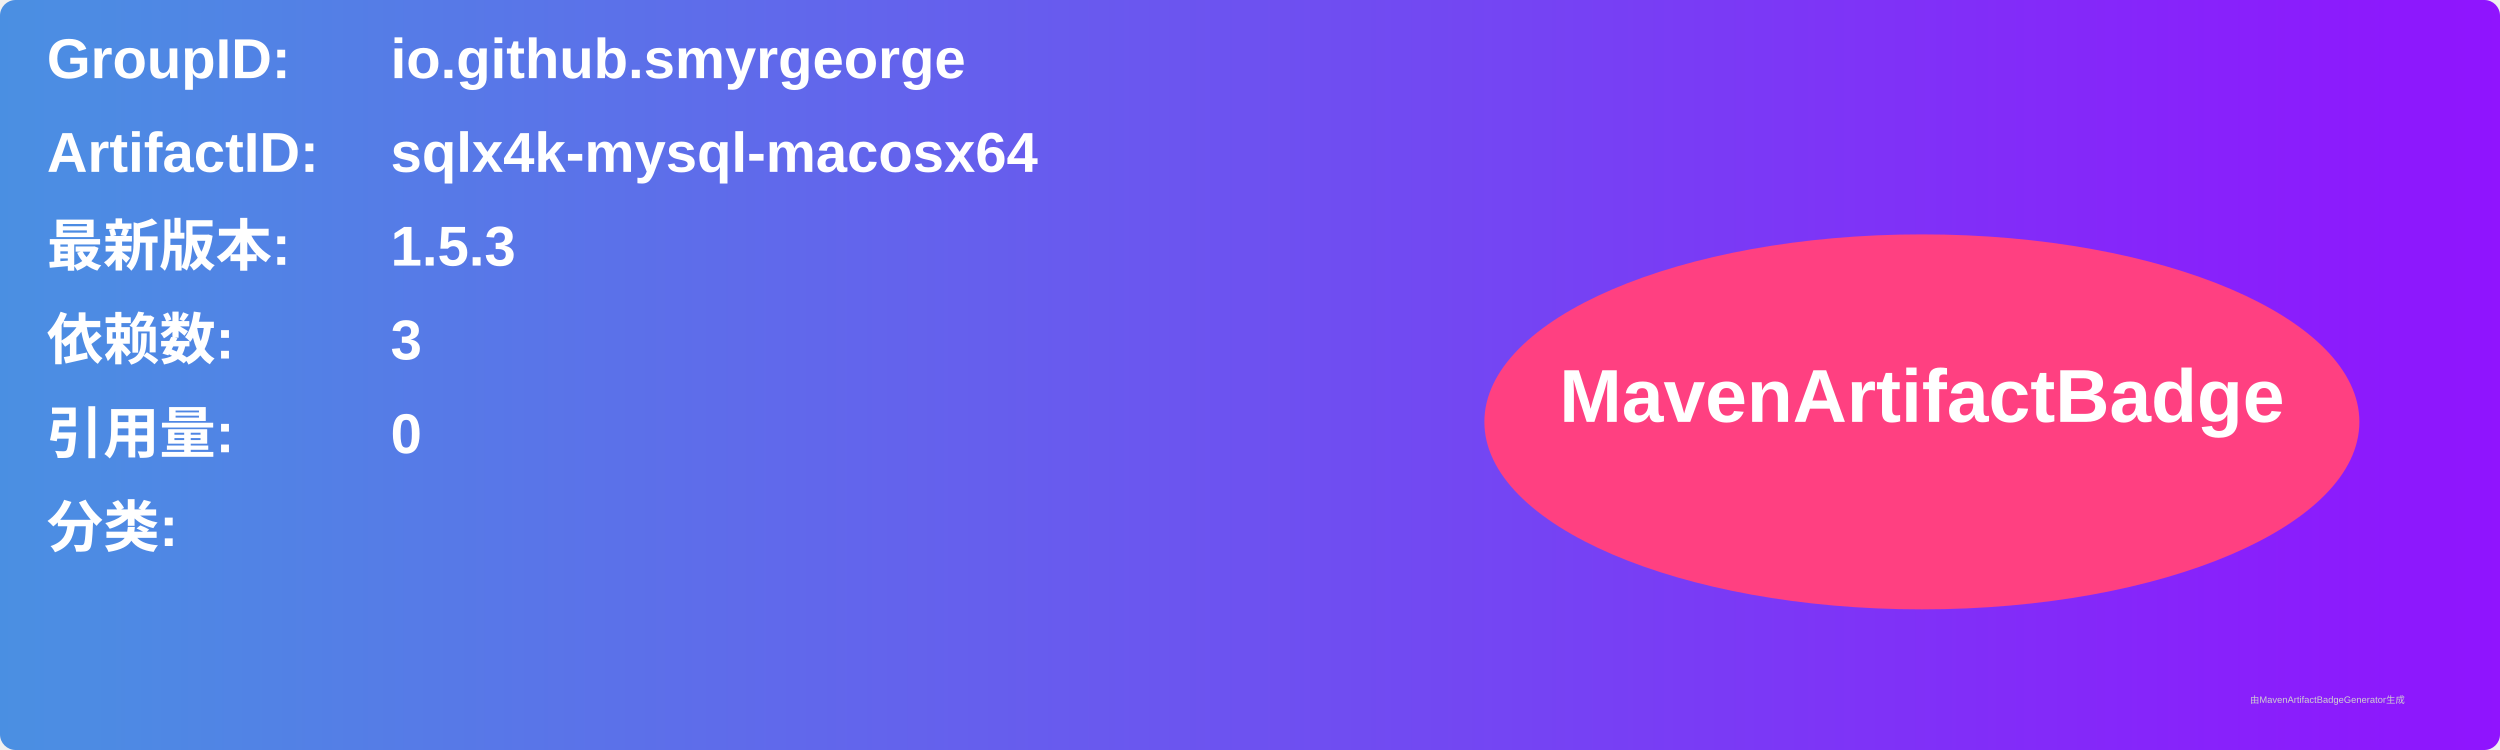
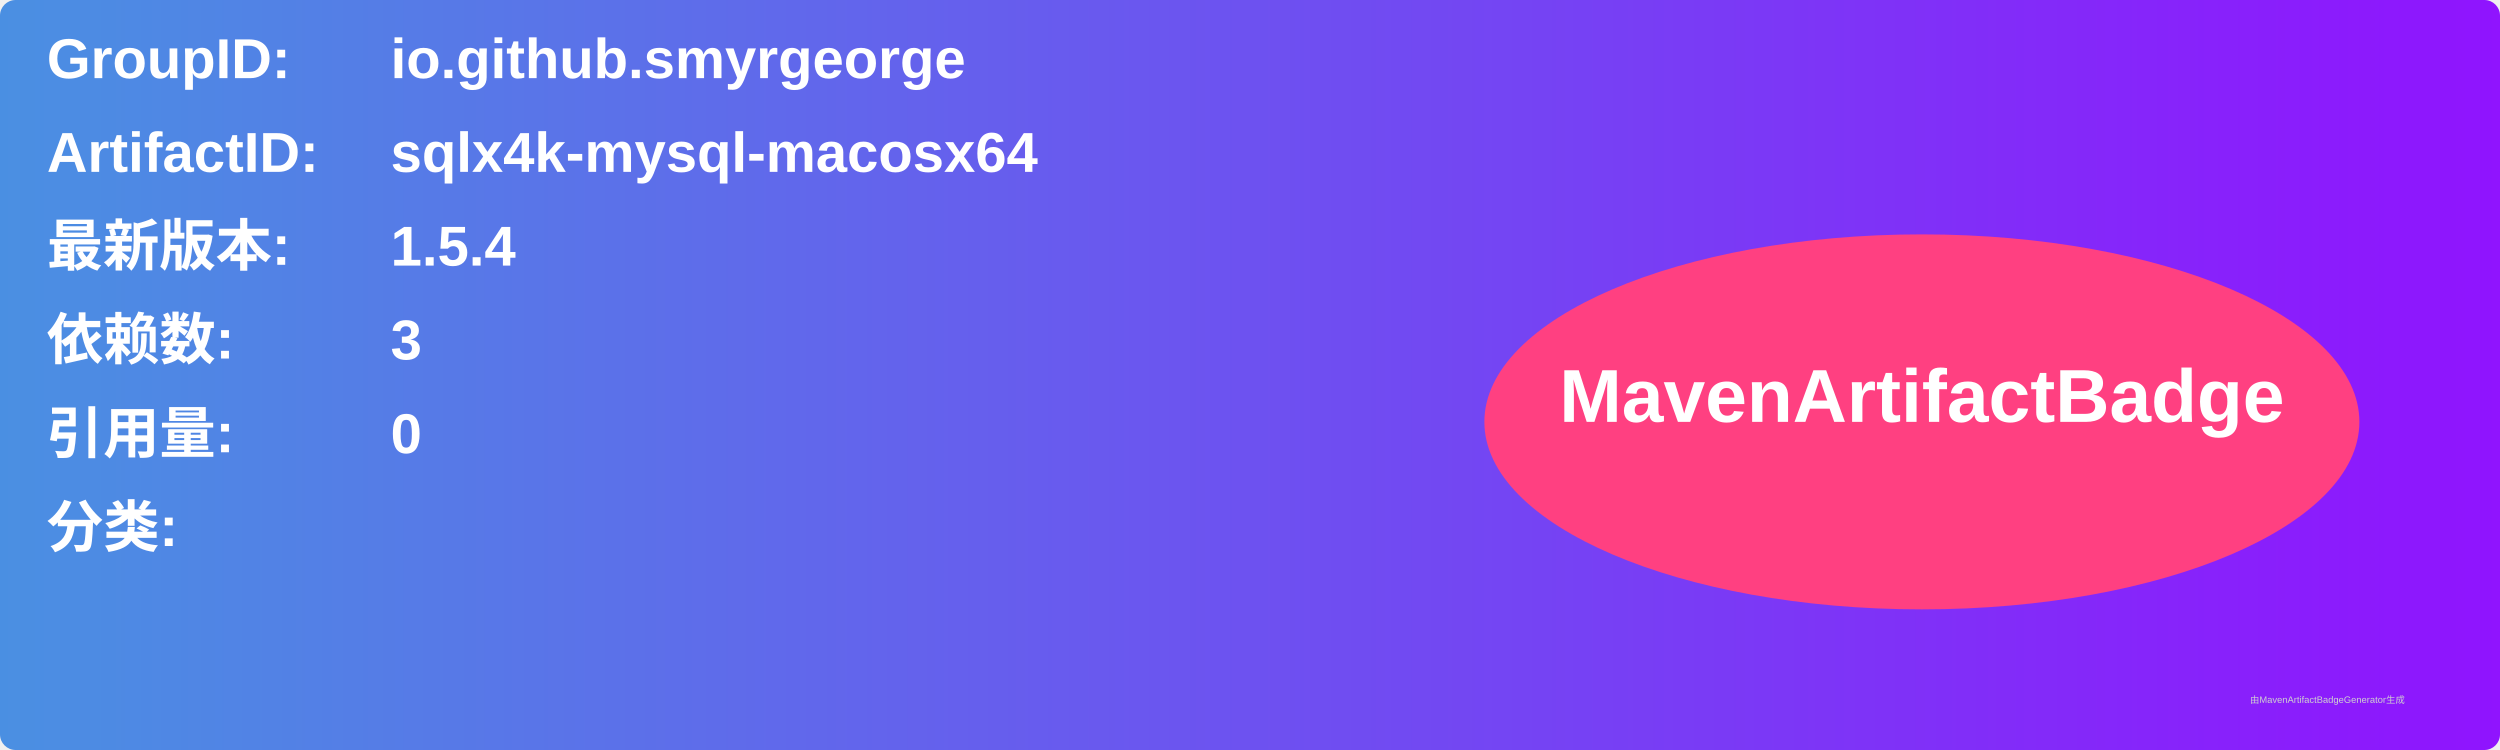
<svg xmlns="http://www.w3.org/2000/svg" width="800" height="240" viewBox="0 0 800 240">
  <linearGradient id="grad" x1="0%" y1="0%" x2="100%" y2="0%">
    <stop offset="0%" stop-color="#4a90e2" />
    <stop offset="100%" stop-color="#9013fe" />
  </linearGradient>
  <rect width="100%" height="100%" rx="5" ry="5" fill="url(#grad)" />
  <g transform="translate(15, 15)">
    <text x="0" y="10" font-family="Arial" font-size="18" fill="white" font-weight="bold" width="260">GroupID:</text>
    <text x="110" y="10" font-family="Arial" font-size="18" fill="white" font-weight="bold" width="460">io.github.smyrgeorge</text>
    <text x="0" y="40" font-family="Arial" font-size="18" fill="white" font-weight="bold" width="260">ArtifactID:</text>
    <text x="110" y="40" font-family="Arial" font-size="18" fill="white" font-weight="bold" width="460">sqlx4k-mysql-macosx64</text>
    <text x="0" y="70" font-family="Arial" font-size="18" fill="white" font-weight="bold">最新版本:</text>
    <text x="110" y="70" font-family="Arial" font-size="18" fill="white" font-weight="bold">
-       <tspan font-weight="bold">1.5.3</tspan>
+       <tspan font-weight="bold">1.5.4</tspan>
    </text>
    <text x="0" y="100" font-family="Arial" font-size="18" fill="white" font-weight="bold">依赖数: </text>
    <text x="110" y="100" font-family="Arial" font-size="18" fill="white">
      <tspan font-weight="bold">3</tspan>
    </text>
    <text x="0" y="130" font-family="Arial" font-size="18" fill="white" font-weight="bold">引用量: </text>
    <text x="110" y="130" font-family="Arial" font-size="18" fill="white">
      <tspan font-weight="bold">0</tspan>
    </text>
    <text x="0" y="160" font-family="Arial" font-size="18" fill="white" font-weight="bold">分类:</text>
    <text x="10" y="190" font-family="Arial" font-size="10" fill="white">
      <tspan font-weight="bold" />
    </text>
    <ellipse cx="600" cy="120" rx="140" ry="60" fill="#ff4081" />
    <text x="600" y="120" text-anchor="middle" font-family="Arial" font-size="24" fill="white" font-weight="bold">MavenArtifactBadge</text>
  </g>
  <text x="720" y="225" font-family="Arial" font-size="3" fill="#d0d0d0">由MavenArtifactBadgeGenerator生成</text>
</svg>
